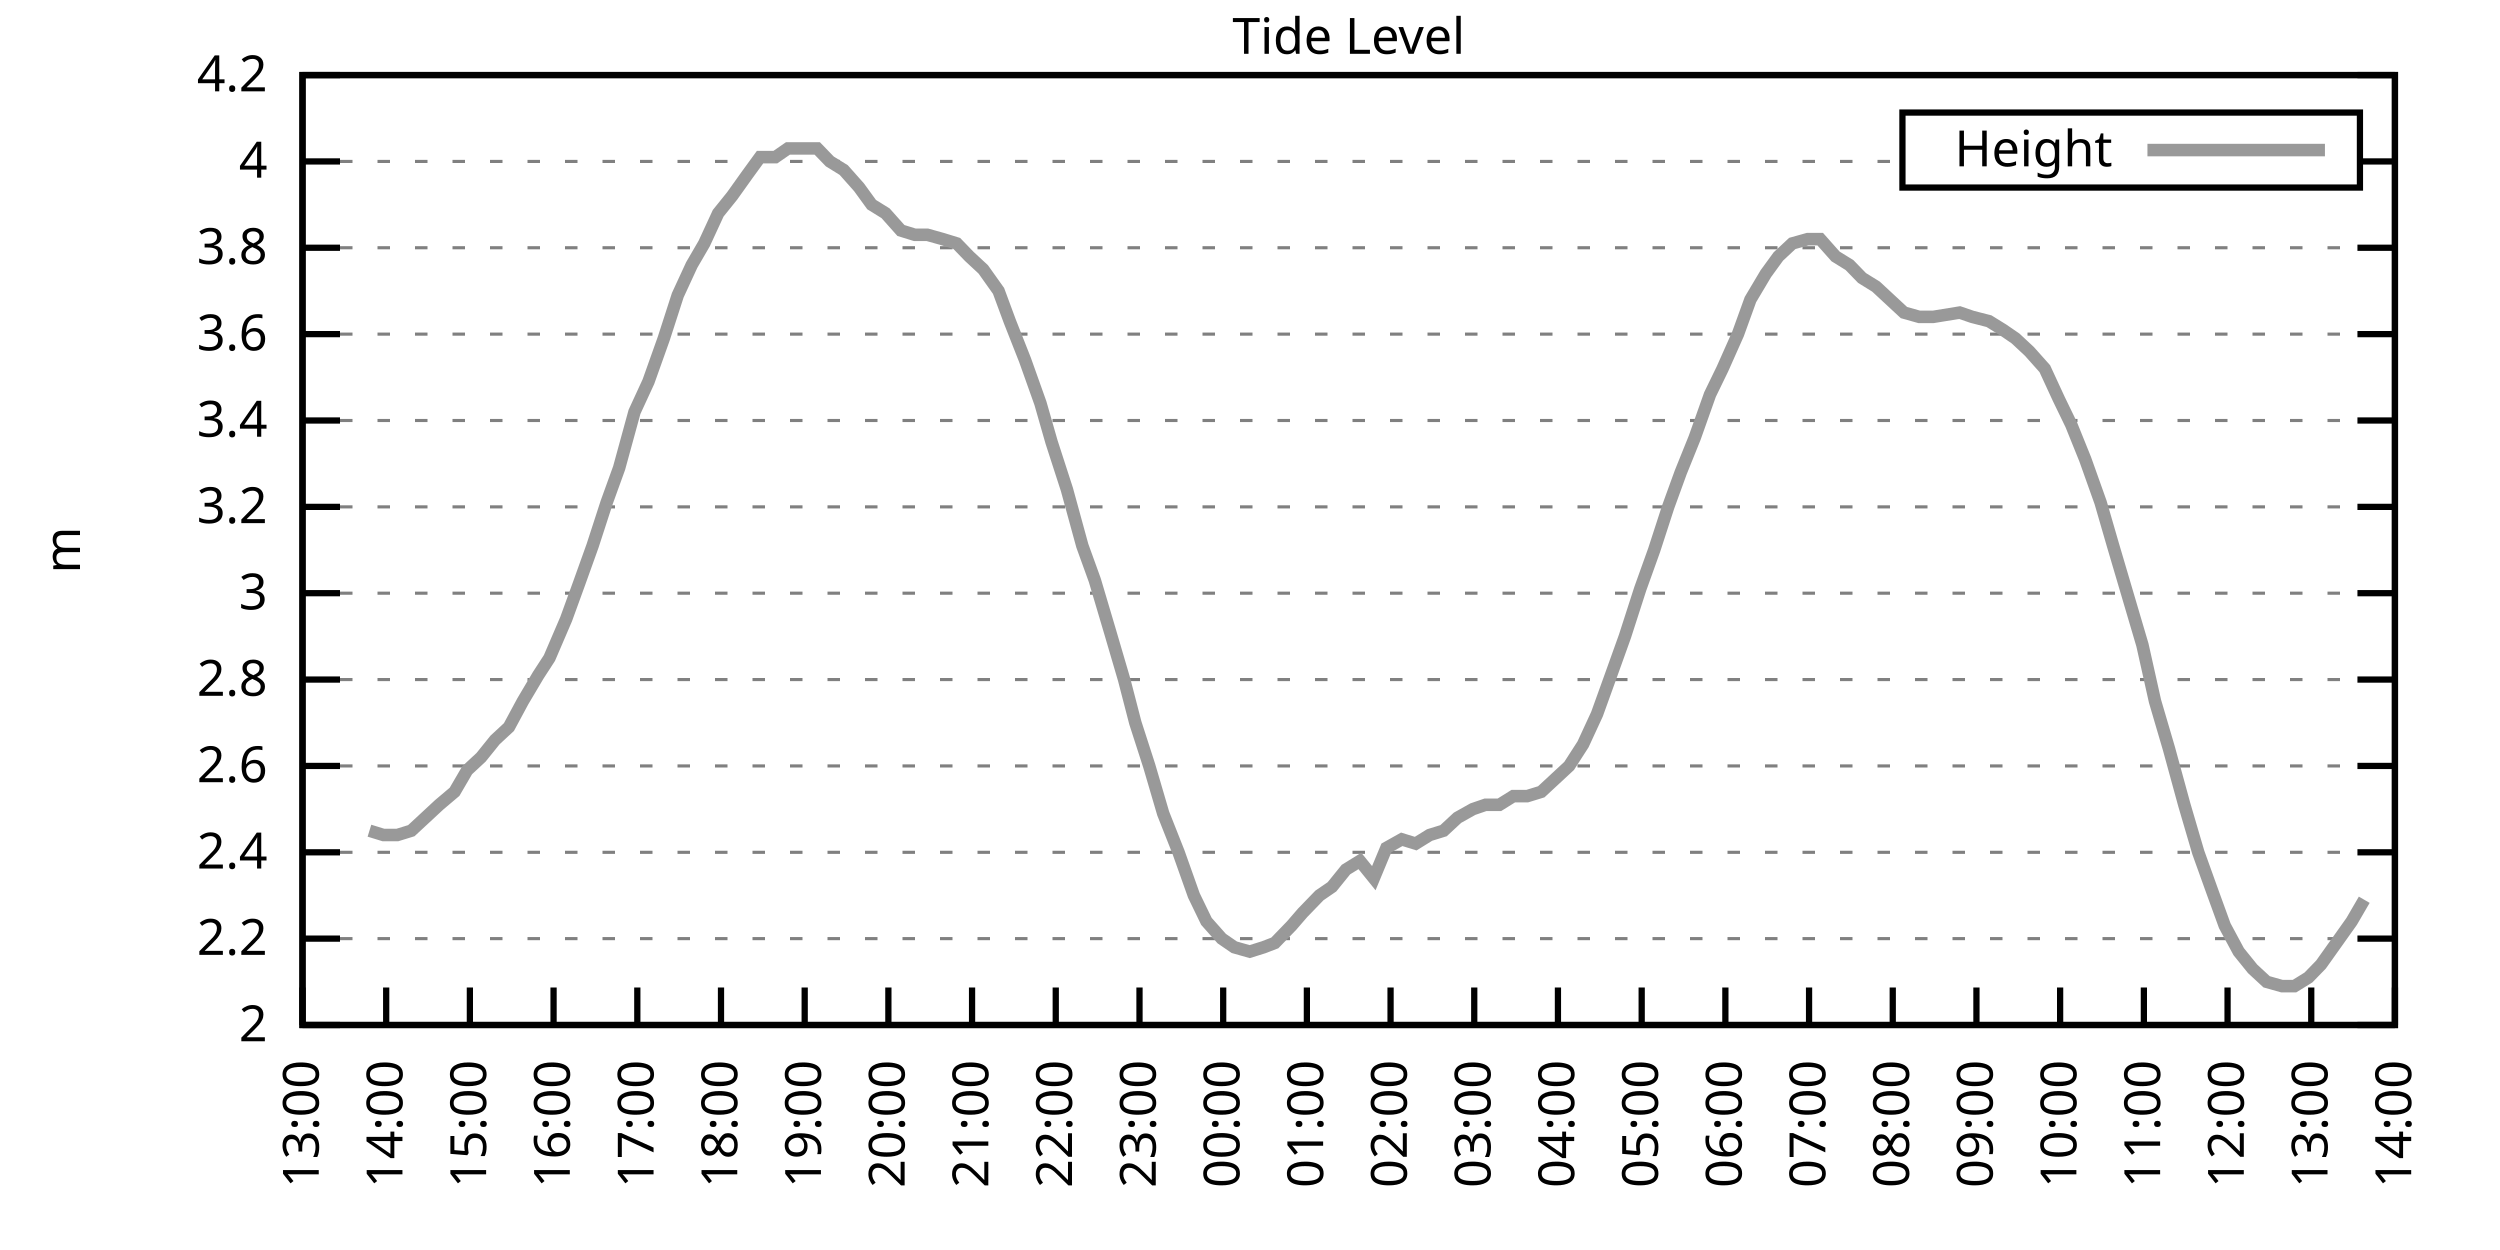
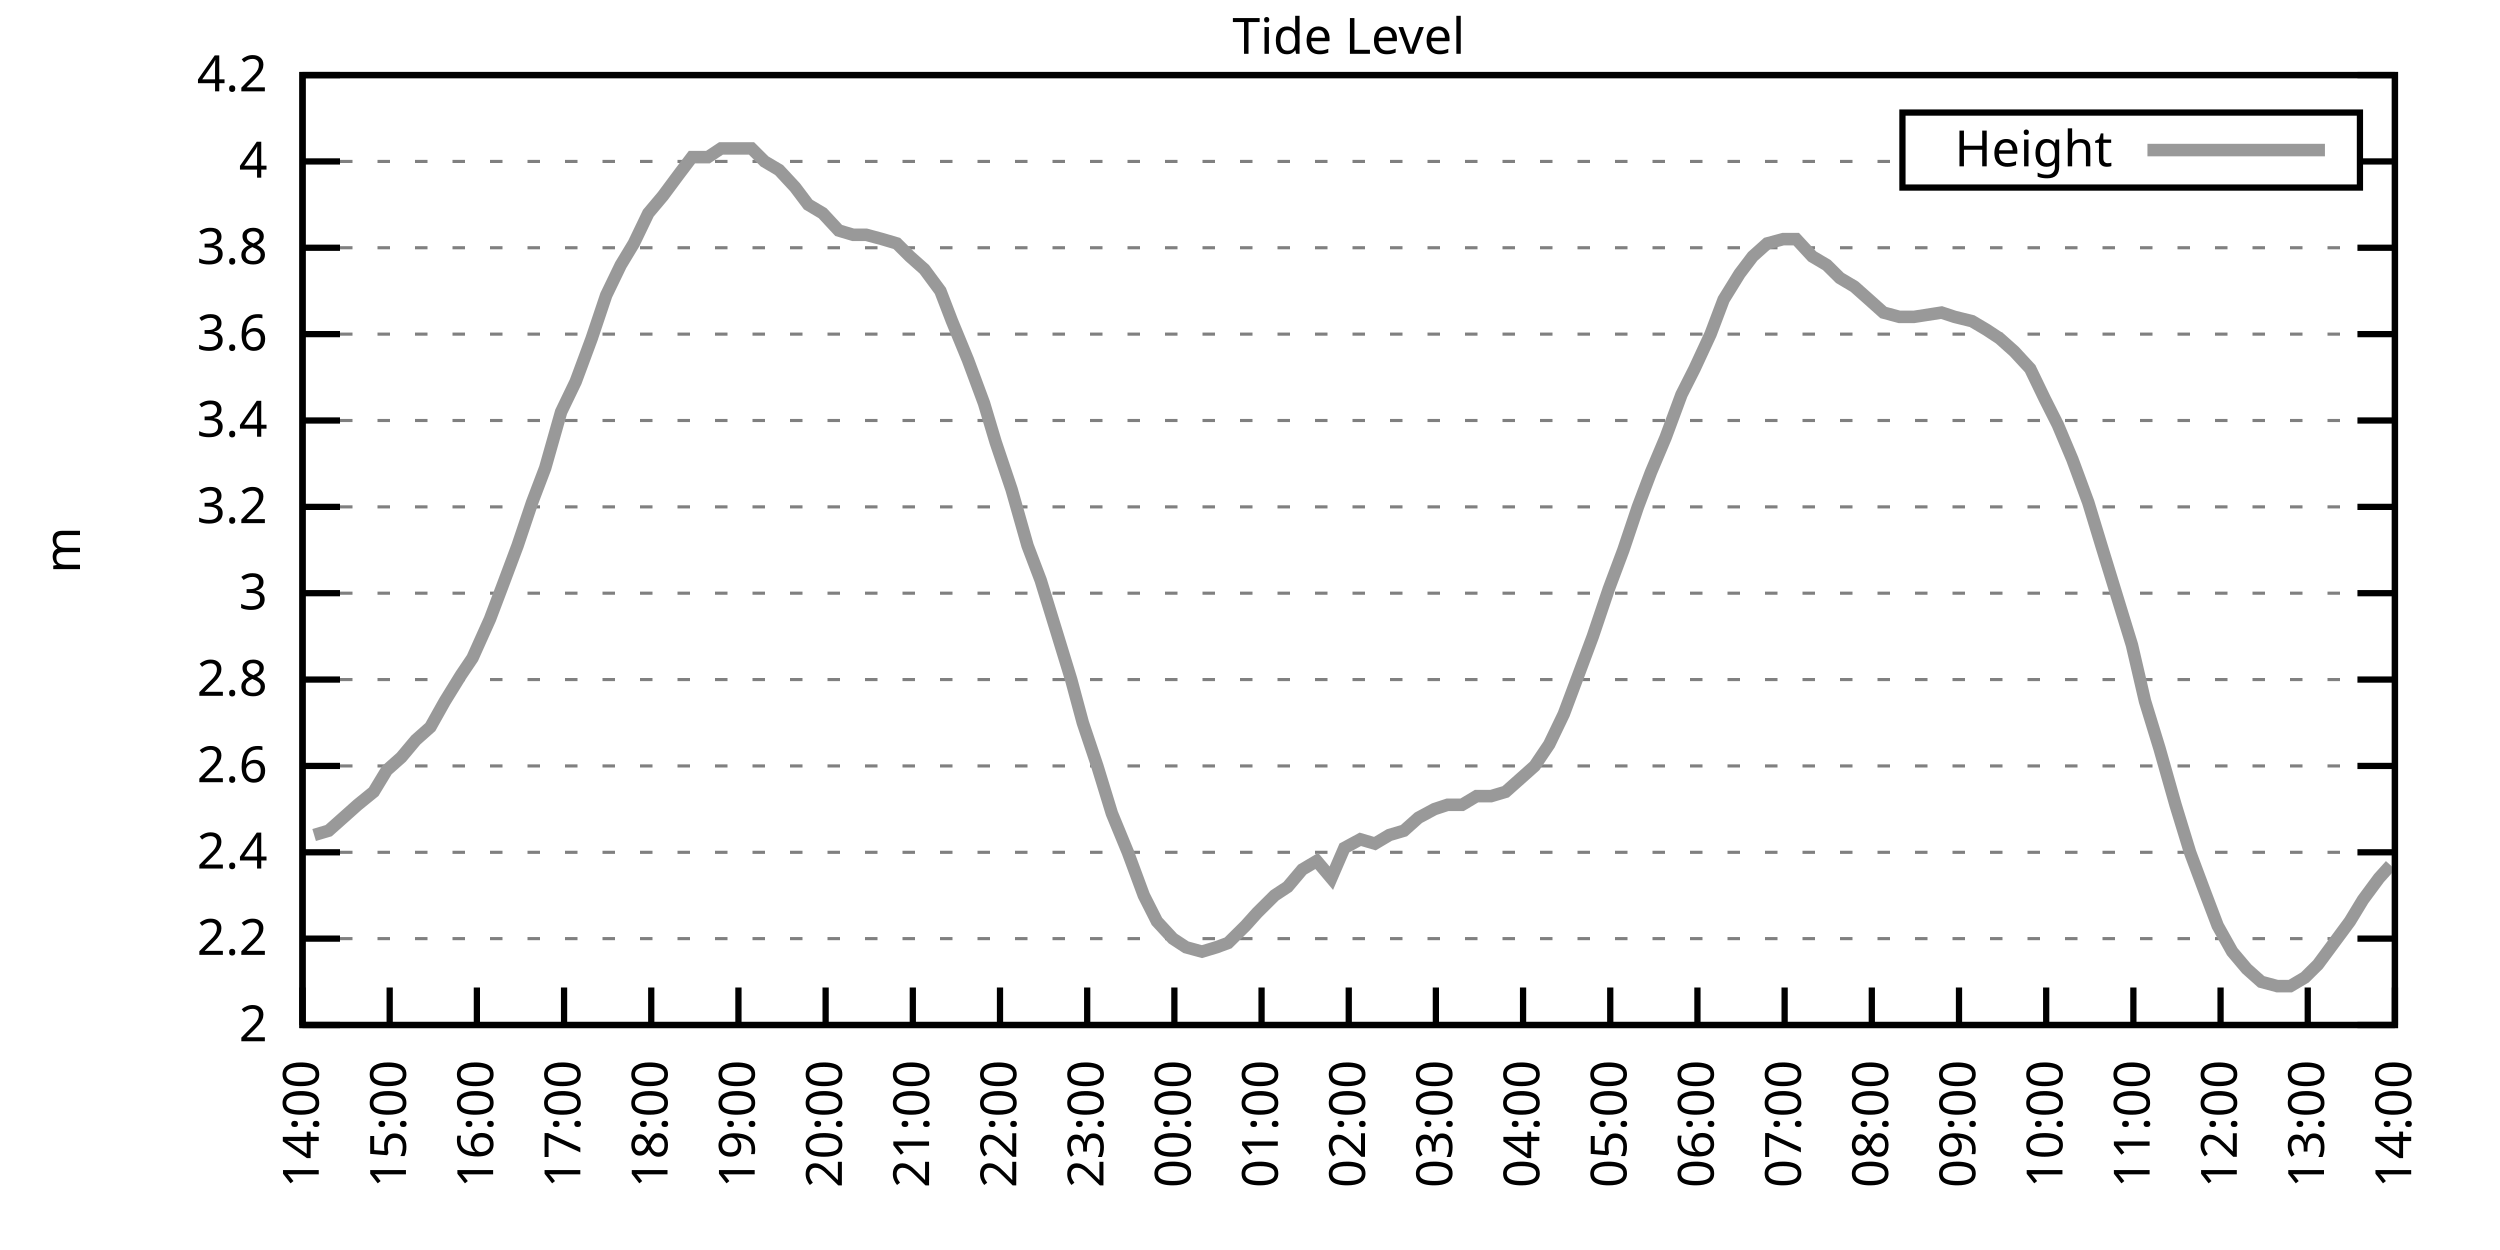
<svg xmlns="http://www.w3.org/2000/svg" xmlns:xlink="http://www.w3.org/1999/xlink" width="400" height="200" viewBox="0 0 400 200">
  <g id="gnuplot_canvas">
    <rect x="0" y="0" width="400" height="200" fill="none" />
    <defs>
      <circle id="gpDot" r="0.5" stroke-width="0.5" stroke="currentColor" />
      <path id="gpPt0" stroke-width="0.333" stroke="currentColor" d="M-1,0 h2 M0,-1 v2" />
      <path id="gpPt1" stroke-width="0.333" stroke="currentColor" d="M-1,-1 L1,1 M1,-1 L-1,1" />
      <path id="gpPt2" stroke-width="0.333" stroke="currentColor" d="M-1,0 L1,0 M0,-1 L0,1 M-1,-1 L1,1 M-1,1 L1,-1" />
      <rect id="gpPt3" stroke-width="0.333" stroke="currentColor" x="-1" y="-1" width="2" height="2" />
      <rect id="gpPt4" stroke-width="0.333" stroke="currentColor" fill="currentColor" x="-1" y="-1" width="2" height="2" />
      <circle id="gpPt5" stroke-width="0.333" stroke="currentColor" cx="0" cy="0" r="1" />
      <use xlink:href="#gpPt5" id="gpPt6" fill="currentColor" stroke="none" />
      <path id="gpPt7" stroke-width="0.333" stroke="currentColor" d="M0,-1.33 L-1.33,0.67 L1.33,0.67 z" />
      <use xlink:href="#gpPt7" id="gpPt8" fill="currentColor" stroke="none" />
      <use xlink:href="#gpPt7" id="gpPt9" stroke="currentColor" transform="rotate(180)" />
      <use xlink:href="#gpPt9" id="gpPt10" fill="currentColor" stroke="none" />
      <use xlink:href="#gpPt3" id="gpPt11" stroke="currentColor" transform="rotate(45)" />
      <use xlink:href="#gpPt11" id="gpPt12" fill="currentColor" stroke="none" />
      <path id="gpPt13" stroke-width="0.333" stroke="currentColor" d="M0,1.330 L1.265,0.411 L0.782,-1.067 L-0.782,-1.076 L-1.265,0.411 z" />
      <use xlink:href="#gpPt13" id="gpPt14" fill="currentColor" stroke="none" />
      <filter id="textbox" filterUnits="objectBoundingBox" x="0" y="0" height="1" width="1">
        <feFlood flood-color="white" flood-opacity="1" result="bgnd" />
        <feComposite in="SourceGraphic" in2="bgnd" operator="atop" />
      </filter>
      <filter id="greybox" filterUnits="objectBoundingBox" x="0" y="0" height="1" width="1">
        <feFlood flood-color="lightgrey" flood-opacity="1" result="grey" />
        <feComposite in="SourceGraphic" in2="grey" operator="atop" />
      </filter>
    </defs>
    <g fill="none" color="white" stroke="currentColor" stroke-width="1.00" stroke-linecap="butt" stroke-linejoin="miter">
</g>
    <g fill="none" color="black" stroke="currentColor" stroke-width="1.00" stroke-linecap="butt" stroke-linejoin="miter">
      <g stroke="none" shape-rendering="crispEdges">
        <polygon fill="rgb(255, 255, 255)" points="48.40,164.00 383.18,164.00 383.18,12.02 48.40,12.02 " />
      </g>
    </g>
    <g fill="none" color="black" stroke="currentColor" stroke-width="1.00" stroke-linecap="butt" stroke-linejoin="miter">
</g>
    <g fill="none" color="black" stroke="black" stroke-width="0.50" stroke-linecap="butt" stroke-linejoin="miter">
</g>
    <g fill="none" color="gray" stroke="currentColor" stroke-width="0.50" stroke-linecap="butt" stroke-linejoin="miter">
      <path stroke="gray" stroke-dasharray="2,4" class="gridline" d="M48.40,164.00 L383.19,164.00  " />
    </g>
    <g fill="none" color="gray" stroke="gray" stroke-width="1.00" stroke-linecap="butt" stroke-linejoin="miter">
</g>
    <g fill="none" color="black" stroke="currentColor" stroke-width="1.00" stroke-linecap="butt" stroke-linejoin="miter">
      <path stroke="black" d="M48.40,164.00 L54.40,164.00 M383.19,164.00 L377.19,164.00  " />
      <g transform="translate(42.80,166.60)" stroke="none" fill="black" font-family="Sans" font-size="8.00" text-anchor="end">
        <text>
          <tspan font-family="Sans"> 2</tspan>
        </text>
      </g>
    </g>
    <g fill="none" color="black" stroke="currentColor" stroke-width="1.00" stroke-linecap="butt" stroke-linejoin="miter">
</g>
    <g fill="none" color="black" stroke="black" stroke-width="0.50" stroke-linecap="butt" stroke-linejoin="miter">
</g>
    <g fill="none" color="gray" stroke="currentColor" stroke-width="0.50" stroke-linecap="butt" stroke-linejoin="miter">
      <path stroke="gray" stroke-dasharray="2,4" class="gridline" d="M48.40,150.18 L383.19,150.18  " />
    </g>
    <g fill="none" color="gray" stroke="gray" stroke-width="1.00" stroke-linecap="butt" stroke-linejoin="miter">
</g>
    <g fill="none" color="black" stroke="currentColor" stroke-width="1.00" stroke-linecap="butt" stroke-linejoin="miter">
      <path stroke="black" d="M48.40,150.18 L54.40,150.18 M383.19,150.18 L377.19,150.18  " />
      <g transform="translate(42.80,152.78)" stroke="none" fill="black" font-family="Sans" font-size="8.00" text-anchor="end">
        <text>
          <tspan font-family="Sans"> 2.2</tspan>
        </text>
      </g>
    </g>
    <g fill="none" color="black" stroke="currentColor" stroke-width="1.00" stroke-linecap="butt" stroke-linejoin="miter">
</g>
    <g fill="none" color="black" stroke="black" stroke-width="0.50" stroke-linecap="butt" stroke-linejoin="miter">
</g>
    <g fill="none" color="gray" stroke="currentColor" stroke-width="0.50" stroke-linecap="butt" stroke-linejoin="miter">
      <path stroke="gray" stroke-dasharray="2,4" class="gridline" d="M48.40,136.37 L383.19,136.37  " />
    </g>
    <g fill="none" color="gray" stroke="gray" stroke-width="1.00" stroke-linecap="butt" stroke-linejoin="miter">
</g>
    <g fill="none" color="black" stroke="currentColor" stroke-width="1.00" stroke-linecap="butt" stroke-linejoin="miter">
      <path stroke="black" d="M48.40,136.37 L54.40,136.37 M383.19,136.37 L377.19,136.37  " />
      <g transform="translate(42.80,138.97)" stroke="none" fill="black" font-family="Sans" font-size="8.00" text-anchor="end">
        <text>
          <tspan font-family="Sans"> 2.4</tspan>
        </text>
      </g>
    </g>
    <g fill="none" color="black" stroke="currentColor" stroke-width="1.00" stroke-linecap="butt" stroke-linejoin="miter">
</g>
    <g fill="none" color="black" stroke="black" stroke-width="0.50" stroke-linecap="butt" stroke-linejoin="miter">
</g>
    <g fill="none" color="gray" stroke="currentColor" stroke-width="0.50" stroke-linecap="butt" stroke-linejoin="miter">
      <path stroke="gray" stroke-dasharray="2,4" class="gridline" d="M48.40,122.55 L383.19,122.55  " />
    </g>
    <g fill="none" color="gray" stroke="gray" stroke-width="1.00" stroke-linecap="butt" stroke-linejoin="miter">
</g>
    <g fill="none" color="black" stroke="currentColor" stroke-width="1.00" stroke-linecap="butt" stroke-linejoin="miter">
      <path stroke="black" d="M48.40,122.55 L54.40,122.55 M383.19,122.55 L377.19,122.55  " />
      <g transform="translate(42.80,125.15)" stroke="none" fill="black" font-family="Sans" font-size="8.00" text-anchor="end">
        <text>
          <tspan font-family="Sans"> 2.6</tspan>
        </text>
      </g>
    </g>
    <g fill="none" color="black" stroke="currentColor" stroke-width="1.00" stroke-linecap="butt" stroke-linejoin="miter">
</g>
    <g fill="none" color="black" stroke="black" stroke-width="0.50" stroke-linecap="butt" stroke-linejoin="miter">
</g>
    <g fill="none" color="gray" stroke="currentColor" stroke-width="0.50" stroke-linecap="butt" stroke-linejoin="miter">
      <path stroke="gray" stroke-dasharray="2,4" class="gridline" d="M48.40,108.73 L383.19,108.73  " />
    </g>
    <g fill="none" color="gray" stroke="gray" stroke-width="1.00" stroke-linecap="butt" stroke-linejoin="miter">
</g>
    <g fill="none" color="black" stroke="currentColor" stroke-width="1.00" stroke-linecap="butt" stroke-linejoin="miter">
      <path stroke="black" d="M48.40,108.73 L54.40,108.73 M383.19,108.73 L377.19,108.73  " />
      <g transform="translate(42.80,111.33)" stroke="none" fill="black" font-family="Sans" font-size="8.00" text-anchor="end">
        <text>
          <tspan font-family="Sans"> 2.8</tspan>
        </text>
      </g>
    </g>
    <g fill="none" color="black" stroke="currentColor" stroke-width="1.00" stroke-linecap="butt" stroke-linejoin="miter">
</g>
    <g fill="none" color="black" stroke="black" stroke-width="0.50" stroke-linecap="butt" stroke-linejoin="miter">
</g>
    <g fill="none" color="gray" stroke="currentColor" stroke-width="0.50" stroke-linecap="butt" stroke-linejoin="miter">
      <path stroke="gray" stroke-dasharray="2,4" class="gridline" d="M48.40,94.91 L383.19,94.91  " />
    </g>
    <g fill="none" color="gray" stroke="gray" stroke-width="1.00" stroke-linecap="butt" stroke-linejoin="miter">
</g>
    <g fill="none" color="black" stroke="currentColor" stroke-width="1.00" stroke-linecap="butt" stroke-linejoin="miter">
      <path stroke="black" d="M48.40,94.91 L54.40,94.91 M383.19,94.91 L377.19,94.91  " />
      <g transform="translate(42.80,97.51)" stroke="none" fill="black" font-family="Sans" font-size="8.00" text-anchor="end">
        <text>
          <tspan font-family="Sans"> 3</tspan>
        </text>
      </g>
    </g>
    <g fill="none" color="black" stroke="currentColor" stroke-width="1.00" stroke-linecap="butt" stroke-linejoin="miter">
</g>
    <g fill="none" color="black" stroke="black" stroke-width="0.50" stroke-linecap="butt" stroke-linejoin="miter">
</g>
    <g fill="none" color="gray" stroke="currentColor" stroke-width="0.50" stroke-linecap="butt" stroke-linejoin="miter">
      <path stroke="gray" stroke-dasharray="2,4" class="gridline" d="M48.40,81.10 L383.19,81.10  " />
    </g>
    <g fill="none" color="gray" stroke="gray" stroke-width="1.00" stroke-linecap="butt" stroke-linejoin="miter">
</g>
    <g fill="none" color="black" stroke="currentColor" stroke-width="1.00" stroke-linecap="butt" stroke-linejoin="miter">
      <path stroke="black" d="M48.40,81.10 L54.40,81.10 M383.19,81.10 L377.19,81.10  " />
      <g transform="translate(42.80,83.70)" stroke="none" fill="black" font-family="Sans" font-size="8.00" text-anchor="end">
        <text>
          <tspan font-family="Sans"> 3.2</tspan>
        </text>
      </g>
    </g>
    <g fill="none" color="black" stroke="currentColor" stroke-width="1.00" stroke-linecap="butt" stroke-linejoin="miter">
</g>
    <g fill="none" color="black" stroke="black" stroke-width="0.50" stroke-linecap="butt" stroke-linejoin="miter">
</g>
    <g fill="none" color="gray" stroke="currentColor" stroke-width="0.50" stroke-linecap="butt" stroke-linejoin="miter">
      <path stroke="gray" stroke-dasharray="2,4" class="gridline" d="M48.40,67.28 L383.19,67.28  " />
    </g>
    <g fill="none" color="gray" stroke="gray" stroke-width="1.00" stroke-linecap="butt" stroke-linejoin="miter">
</g>
    <g fill="none" color="black" stroke="currentColor" stroke-width="1.00" stroke-linecap="butt" stroke-linejoin="miter">
      <path stroke="black" d="M48.40,67.28 L54.40,67.28 M383.19,67.28 L377.19,67.28  " />
      <g transform="translate(42.80,69.88)" stroke="none" fill="black" font-family="Sans" font-size="8.00" text-anchor="end">
        <text>
          <tspan font-family="Sans"> 3.4</tspan>
        </text>
      </g>
    </g>
    <g fill="none" color="black" stroke="currentColor" stroke-width="1.00" stroke-linecap="butt" stroke-linejoin="miter">
</g>
    <g fill="none" color="black" stroke="black" stroke-width="0.50" stroke-linecap="butt" stroke-linejoin="miter">
</g>
    <g fill="none" color="gray" stroke="currentColor" stroke-width="0.50" stroke-linecap="butt" stroke-linejoin="miter">
      <path stroke="gray" stroke-dasharray="2,4" class="gridline" d="M48.40,53.46 L383.19,53.46  " />
    </g>
    <g fill="none" color="gray" stroke="gray" stroke-width="1.00" stroke-linecap="butt" stroke-linejoin="miter">
</g>
    <g fill="none" color="black" stroke="currentColor" stroke-width="1.00" stroke-linecap="butt" stroke-linejoin="miter">
      <path stroke="black" d="M48.40,53.46 L54.40,53.46 M383.19,53.46 L377.19,53.46  " />
      <g transform="translate(42.80,56.06)" stroke="none" fill="black" font-family="Sans" font-size="8.00" text-anchor="end">
        <text>
          <tspan font-family="Sans"> 3.6</tspan>
        </text>
      </g>
    </g>
    <g fill="none" color="black" stroke="currentColor" stroke-width="1.00" stroke-linecap="butt" stroke-linejoin="miter">
</g>
    <g fill="none" color="black" stroke="black" stroke-width="0.50" stroke-linecap="butt" stroke-linejoin="miter">
</g>
    <g fill="none" color="gray" stroke="currentColor" stroke-width="0.50" stroke-linecap="butt" stroke-linejoin="miter">
      <path stroke="gray" stroke-dasharray="2,4" class="gridline" d="M48.40,39.64 L383.19,39.64  " />
    </g>
    <g fill="none" color="gray" stroke="gray" stroke-width="1.00" stroke-linecap="butt" stroke-linejoin="miter">
</g>
    <g fill="none" color="black" stroke="currentColor" stroke-width="1.00" stroke-linecap="butt" stroke-linejoin="miter">
      <path stroke="black" d="M48.40,39.64 L54.40,39.64 M383.19,39.64 L377.19,39.64  " />
      <g transform="translate(42.80,42.24)" stroke="none" fill="black" font-family="Sans" font-size="8.00" text-anchor="end">
        <text>
          <tspan font-family="Sans"> 3.8</tspan>
        </text>
      </g>
    </g>
    <g fill="none" color="black" stroke="currentColor" stroke-width="1.00" stroke-linecap="butt" stroke-linejoin="miter">
</g>
    <g fill="none" color="black" stroke="black" stroke-width="0.50" stroke-linecap="butt" stroke-linejoin="miter">
</g>
    <g fill="none" color="gray" stroke="currentColor" stroke-width="0.50" stroke-linecap="butt" stroke-linejoin="miter">
      <path stroke="gray" stroke-dasharray="2,4" class="gridline" d="M48.40,25.83 L304.39,25.83 M377.59,25.83 L383.19,25.83  " />
    </g>
    <g fill="none" color="gray" stroke="gray" stroke-width="1.00" stroke-linecap="butt" stroke-linejoin="miter">
</g>
    <g fill="none" color="black" stroke="currentColor" stroke-width="1.00" stroke-linecap="butt" stroke-linejoin="miter">
      <path stroke="black" d="M48.40,25.83 L54.40,25.83 M383.19,25.83 L377.19,25.83  " />
      <g transform="translate(42.80,28.43)" stroke="none" fill="black" font-family="Sans" font-size="8.00" text-anchor="end">
        <text>
          <tspan font-family="Sans"> 4</tspan>
        </text>
      </g>
    </g>
    <g fill="none" color="black" stroke="currentColor" stroke-width="1.00" stroke-linecap="butt" stroke-linejoin="miter">
</g>
    <g fill="none" color="black" stroke="black" stroke-width="0.50" stroke-linecap="butt" stroke-linejoin="miter">
</g>
    <g fill="none" color="gray" stroke="currentColor" stroke-width="0.50" stroke-linecap="butt" stroke-linejoin="miter">
      <path stroke="gray" stroke-dasharray="2,4" class="gridline" d="M48.40,12.01 L383.19,12.01  " />
    </g>
    <g fill="none" color="gray" stroke="gray" stroke-width="1.00" stroke-linecap="butt" stroke-linejoin="miter">
</g>
    <g fill="none" color="black" stroke="currentColor" stroke-width="1.00" stroke-linecap="butt" stroke-linejoin="miter">
      <path stroke="black" d="M48.40,12.01 L54.40,12.01 M383.19,12.01 L377.19,12.01  " />
      <g transform="translate(42.80,14.61)" stroke="none" fill="black" font-family="Sans" font-size="8.00" text-anchor="end">
        <text>
          <tspan font-family="Sans"> 4.2</tspan>
        </text>
      </g>
    </g>
    <g fill="none" color="black" stroke="currentColor" stroke-width="1.00" stroke-linecap="butt" stroke-linejoin="miter">
      <path stroke="black" d="M48.40,164.00 L48.40,158.00  " />
      <g transform="translate(51.00,169.60) rotate(270.00)" stroke="none" fill="black" font-family="Sans" font-size="8.00" text-anchor="end">
        <text>
-           <tspan font-family="Sans">13:00</tspan>
-         </text>
-       </g>
-     </g>
-     <g fill="none" color="black" stroke="currentColor" stroke-width="1.00" stroke-linecap="butt" stroke-linejoin="miter">
-       <path stroke="black" d="M61.79,164.00 L61.79,158.00  " />
-       <g transform="translate(64.39,169.60) rotate(270.00)" stroke="none" fill="black" font-family="Sans" font-size="8.00" text-anchor="end">
-         <text>
          <tspan font-family="Sans">14:00</tspan>
        </text>
      </g>
    </g>
    <g fill="none" color="black" stroke="currentColor" stroke-width="1.00" stroke-linecap="butt" stroke-linejoin="miter">
-       <path stroke="black" d="M75.18,164.00 L75.18,158.00  " />
-       <g transform="translate(77.78,169.60) rotate(270.00)" stroke="none" fill="black" font-family="Sans" font-size="8.00" text-anchor="end">
+       <path stroke="black" d="M62.35,164.00 L62.35,158.00  " />
+       <g transform="translate(64.95,169.60) rotate(270.00)" stroke="none" fill="black" font-family="Sans" font-size="8.00" text-anchor="end">
        <text>
          <tspan font-family="Sans">15:00</tspan>
        </text>
      </g>
    </g>
    <g fill="none" color="black" stroke="currentColor" stroke-width="1.00" stroke-linecap="butt" stroke-linejoin="miter">
-       <path stroke="black" d="M88.57,164.00 L88.57,158.00  " />
-       <g transform="translate(91.17,169.60) rotate(270.00)" stroke="none" fill="black" font-family="Sans" font-size="8.00" text-anchor="end">
+       <path stroke="black" d="M76.30,164.00 L76.30,158.00  " />
+       <g transform="translate(78.90,169.60) rotate(270.00)" stroke="none" fill="black" font-family="Sans" font-size="8.00" text-anchor="end">
        <text>
          <tspan font-family="Sans">16:00</tspan>
        </text>
      </g>
    </g>
    <g fill="none" color="black" stroke="currentColor" stroke-width="1.00" stroke-linecap="butt" stroke-linejoin="miter">
-       <path stroke="black" d="M101.97,164.00 L101.97,158.00  " />
-       <g transform="translate(104.57,169.60) rotate(270.00)" stroke="none" fill="black" font-family="Sans" font-size="8.00" text-anchor="end">
+       <path stroke="black" d="M90.25,164.00 L90.25,158.00  " />
+       <g transform="translate(92.85,169.60) rotate(270.00)" stroke="none" fill="black" font-family="Sans" font-size="8.00" text-anchor="end">
        <text>
          <tspan font-family="Sans">17:00</tspan>
        </text>
      </g>
    </g>
    <g fill="none" color="black" stroke="currentColor" stroke-width="1.00" stroke-linecap="butt" stroke-linejoin="miter">
-       <path stroke="black" d="M115.36,164.00 L115.36,158.00  " />
-       <g transform="translate(117.96,169.60) rotate(270.00)" stroke="none" fill="black" font-family="Sans" font-size="8.00" text-anchor="end">
+       <path stroke="black" d="M104.20,164.00 L104.20,158.00  " />
+       <g transform="translate(106.80,169.60) rotate(270.00)" stroke="none" fill="black" font-family="Sans" font-size="8.00" text-anchor="end">
        <text>
          <tspan font-family="Sans">18:00</tspan>
        </text>
      </g>
    </g>
    <g fill="none" color="black" stroke="currentColor" stroke-width="1.00" stroke-linecap="butt" stroke-linejoin="miter">
-       <path stroke="black" d="M128.75,164.00 L128.75,158.00  " />
-       <g transform="translate(131.35,169.60) rotate(270.00)" stroke="none" fill="black" font-family="Sans" font-size="8.00" text-anchor="end">
+       <path stroke="black" d="M118.15,164.00 L118.15,158.00  " />
+       <g transform="translate(120.75,169.60) rotate(270.00)" stroke="none" fill="black" font-family="Sans" font-size="8.00" text-anchor="end">
        <text>
          <tspan font-family="Sans">19:00</tspan>
        </text>
      </g>
    </g>
    <g fill="none" color="black" stroke="currentColor" stroke-width="1.00" stroke-linecap="butt" stroke-linejoin="miter">
-       <path stroke="black" d="M142.14,164.00 L142.14,158.00  " />
-       <g transform="translate(144.74,169.60) rotate(270.00)" stroke="none" fill="black" font-family="Sans" font-size="8.00" text-anchor="end">
+       <path stroke="black" d="M132.10,164.00 L132.10,158.00  " />
+       <g transform="translate(134.70,169.60) rotate(270.00)" stroke="none" fill="black" font-family="Sans" font-size="8.00" text-anchor="end">
        <text>
          <tspan font-family="Sans">20:00</tspan>
        </text>
      </g>
    </g>
    <g fill="none" color="black" stroke="currentColor" stroke-width="1.00" stroke-linecap="butt" stroke-linejoin="miter">
-       <path stroke="black" d="M155.53,164.00 L155.53,158.00  " />
-       <g transform="translate(158.13,169.60) rotate(270.00)" stroke="none" fill="black" font-family="Sans" font-size="8.00" text-anchor="end">
+       <path stroke="black" d="M146.05,164.00 L146.05,158.00  " />
+       <g transform="translate(148.65,169.60) rotate(270.00)" stroke="none" fill="black" font-family="Sans" font-size="8.00" text-anchor="end">
        <text>
          <tspan font-family="Sans">21:00</tspan>
        </text>
      </g>
    </g>
    <g fill="none" color="black" stroke="currentColor" stroke-width="1.00" stroke-linecap="butt" stroke-linejoin="miter">
-       <path stroke="black" d="M168.92,164.00 L168.92,158.00  " />
-       <g transform="translate(171.52,169.60) rotate(270.00)" stroke="none" fill="black" font-family="Sans" font-size="8.00" text-anchor="end">
+       <path stroke="black" d="M160.00,164.00 L160.00,158.00  " />
+       <g transform="translate(162.60,169.60) rotate(270.00)" stroke="none" fill="black" font-family="Sans" font-size="8.00" text-anchor="end">
        <text>
          <tspan font-family="Sans">22:00</tspan>
        </text>
      </g>
    </g>
    <g fill="none" color="black" stroke="currentColor" stroke-width="1.00" stroke-linecap="butt" stroke-linejoin="miter">
-       <path stroke="black" d="M182.32,164.00 L182.32,158.00  " />
-       <g transform="translate(184.92,169.60) rotate(270.00)" stroke="none" fill="black" font-family="Sans" font-size="8.00" text-anchor="end">
+       <path stroke="black" d="M173.95,164.00 L173.95,158.00  " />
+       <g transform="translate(176.55,169.60) rotate(270.00)" stroke="none" fill="black" font-family="Sans" font-size="8.00" text-anchor="end">
        <text>
          <tspan font-family="Sans">23:00</tspan>
        </text>
      </g>
    </g>
    <g fill="none" color="black" stroke="currentColor" stroke-width="1.00" stroke-linecap="butt" stroke-linejoin="miter">
-       <path stroke="black" d="M195.71,164.00 L195.71,158.00  " />
-       <g transform="translate(198.31,169.60) rotate(270.00)" stroke="none" fill="black" font-family="Sans" font-size="8.00" text-anchor="end">
+       <path stroke="black" d="M187.90,164.00 L187.90,158.00  " />
+       <g transform="translate(190.50,169.60) rotate(270.00)" stroke="none" fill="black" font-family="Sans" font-size="8.00" text-anchor="end">
        <text>
          <tspan font-family="Sans">00:00</tspan>
        </text>
      </g>
    </g>
    <g fill="none" color="black" stroke="currentColor" stroke-width="1.00" stroke-linecap="butt" stroke-linejoin="miter">
-       <path stroke="black" d="M209.10,164.00 L209.10,158.00  " />
-       <g transform="translate(211.70,169.60) rotate(270.00)" stroke="none" fill="black" font-family="Sans" font-size="8.00" text-anchor="end">
+       <path stroke="black" d="M201.85,164.00 L201.85,158.00  " />
+       <g transform="translate(204.45,169.60) rotate(270.00)" stroke="none" fill="black" font-family="Sans" font-size="8.00" text-anchor="end">
        <text>
          <tspan font-family="Sans">01:00</tspan>
        </text>
      </g>
    </g>
    <g fill="none" color="black" stroke="currentColor" stroke-width="1.00" stroke-linecap="butt" stroke-linejoin="miter">
-       <path stroke="black" d="M222.49,164.00 L222.49,158.00  " />
-       <g transform="translate(225.09,169.60) rotate(270.00)" stroke="none" fill="black" font-family="Sans" font-size="8.00" text-anchor="end">
+       <path stroke="black" d="M215.80,164.00 L215.80,158.00  " />
+       <g transform="translate(218.40,169.60) rotate(270.00)" stroke="none" fill="black" font-family="Sans" font-size="8.00" text-anchor="end">
        <text>
          <tspan font-family="Sans">02:00</tspan>
        </text>
      </g>
    </g>
    <g fill="none" color="black" stroke="currentColor" stroke-width="1.00" stroke-linecap="butt" stroke-linejoin="miter">
-       <path stroke="black" d="M235.88,164.00 L235.88,158.00  " />
-       <g transform="translate(238.48,169.60) rotate(270.00)" stroke="none" fill="black" font-family="Sans" font-size="8.00" text-anchor="end">
+       <path stroke="black" d="M229.74,164.00 L229.74,158.00  " />
+       <g transform="translate(232.34,169.60) rotate(270.00)" stroke="none" fill="black" font-family="Sans" font-size="8.00" text-anchor="end">
        <text>
          <tspan font-family="Sans">03:00</tspan>
        </text>
      </g>
    </g>
    <g fill="none" color="black" stroke="currentColor" stroke-width="1.00" stroke-linecap="butt" stroke-linejoin="miter">
-       <path stroke="black" d="M249.27,164.00 L249.27,158.00  " />
-       <g transform="translate(251.87,169.60) rotate(270.00)" stroke="none" fill="black" font-family="Sans" font-size="8.00" text-anchor="end">
+       <path stroke="black" d="M243.69,164.00 L243.69,158.00  " />
+       <g transform="translate(246.29,169.60) rotate(270.00)" stroke="none" fill="black" font-family="Sans" font-size="8.00" text-anchor="end">
        <text>
          <tspan font-family="Sans">04:00</tspan>
        </text>
      </g>
    </g>
    <g fill="none" color="black" stroke="currentColor" stroke-width="1.00" stroke-linecap="butt" stroke-linejoin="miter">
-       <path stroke="black" d="M262.67,164.00 L262.67,158.00  " />
-       <g transform="translate(265.27,169.60) rotate(270.00)" stroke="none" fill="black" font-family="Sans" font-size="8.00" text-anchor="end">
+       <path stroke="black" d="M257.64,164.00 L257.64,158.00  " />
+       <g transform="translate(260.24,169.60) rotate(270.00)" stroke="none" fill="black" font-family="Sans" font-size="8.00" text-anchor="end">
        <text>
          <tspan font-family="Sans">05:00</tspan>
        </text>
      </g>
    </g>
    <g fill="none" color="black" stroke="currentColor" stroke-width="1.00" stroke-linecap="butt" stroke-linejoin="miter">
-       <path stroke="black" d="M276.06,164.00 L276.06,158.00  " />
-       <g transform="translate(278.66,169.60) rotate(270.00)" stroke="none" fill="black" font-family="Sans" font-size="8.00" text-anchor="end">
+       <path stroke="black" d="M271.59,164.00 L271.59,158.00  " />
+       <g transform="translate(274.19,169.60) rotate(270.00)" stroke="none" fill="black" font-family="Sans" font-size="8.00" text-anchor="end">
        <text>
          <tspan font-family="Sans">06:00</tspan>
        </text>
      </g>
    </g>
    <g fill="none" color="black" stroke="currentColor" stroke-width="1.00" stroke-linecap="butt" stroke-linejoin="miter">
-       <path stroke="black" d="M289.45,164.00 L289.45,158.00  " />
-       <g transform="translate(292.05,169.60) rotate(270.00)" stroke="none" fill="black" font-family="Sans" font-size="8.00" text-anchor="end">
+       <path stroke="black" d="M285.54,164.00 L285.54,158.00  " />
+       <g transform="translate(288.14,169.60) rotate(270.00)" stroke="none" fill="black" font-family="Sans" font-size="8.00" text-anchor="end">
        <text>
          <tspan font-family="Sans">07:00</tspan>
        </text>
      </g>
    </g>
    <g fill="none" color="black" stroke="currentColor" stroke-width="1.00" stroke-linecap="butt" stroke-linejoin="miter">
-       <path stroke="black" d="M302.84,164.00 L302.84,158.00  " />
-       <g transform="translate(305.44,169.60) rotate(270.00)" stroke="none" fill="black" font-family="Sans" font-size="8.00" text-anchor="end">
+       <path stroke="black" d="M299.49,164.00 L299.49,158.00  " />
+       <g transform="translate(302.09,169.60) rotate(270.00)" stroke="none" fill="black" font-family="Sans" font-size="8.00" text-anchor="end">
        <text>
          <tspan font-family="Sans">08:00</tspan>
        </text>
      </g>
    </g>
    <g fill="none" color="black" stroke="currentColor" stroke-width="1.00" stroke-linecap="butt" stroke-linejoin="miter">
-       <path stroke="black" d="M316.23,164.00 L316.23,158.00  " />
-       <g transform="translate(318.83,169.60) rotate(270.00)" stroke="none" fill="black" font-family="Sans" font-size="8.00" text-anchor="end">
+       <path stroke="black" d="M313.44,164.00 L313.44,158.00  " />
+       <g transform="translate(316.04,169.60) rotate(270.00)" stroke="none" fill="black" font-family="Sans" font-size="8.00" text-anchor="end">
        <text>
          <tspan font-family="Sans">09:00</tspan>
        </text>
      </g>
    </g>
    <g fill="none" color="black" stroke="currentColor" stroke-width="1.00" stroke-linecap="butt" stroke-linejoin="miter">
-       <path stroke="black" d="M329.62,164.00 L329.62,158.00  " />
-       <g transform="translate(332.22,169.60) rotate(270.00)" stroke="none" fill="black" font-family="Sans" font-size="8.00" text-anchor="end">
+       <path stroke="black" d="M327.39,164.00 L327.39,158.00  " />
+       <g transform="translate(329.99,169.60) rotate(270.00)" stroke="none" fill="black" font-family="Sans" font-size="8.00" text-anchor="end">
        <text>
          <tspan font-family="Sans">10:00</tspan>
        </text>
      </g>
    </g>
    <g fill="none" color="black" stroke="currentColor" stroke-width="1.00" stroke-linecap="butt" stroke-linejoin="miter">
-       <path stroke="black" d="M343.02,164.00 L343.02,158.00  " />
-       <g transform="translate(345.62,169.60) rotate(270.00)" stroke="none" fill="black" font-family="Sans" font-size="8.00" text-anchor="end">
+       <path stroke="black" d="M341.34,164.00 L341.34,158.00  " />
+       <g transform="translate(343.94,169.60) rotate(270.00)" stroke="none" fill="black" font-family="Sans" font-size="8.00" text-anchor="end">
        <text>
          <tspan font-family="Sans">11:00</tspan>
        </text>
      </g>
    </g>
    <g fill="none" color="black" stroke="currentColor" stroke-width="1.00" stroke-linecap="butt" stroke-linejoin="miter">
-       <path stroke="black" d="M356.41,164.00 L356.41,158.00  " />
-       <g transform="translate(359.01,169.60) rotate(270.00)" stroke="none" fill="black" font-family="Sans" font-size="8.00" text-anchor="end">
+       <path stroke="black" d="M355.29,164.00 L355.29,158.00  " />
+       <g transform="translate(357.89,169.60) rotate(270.00)" stroke="none" fill="black" font-family="Sans" font-size="8.00" text-anchor="end">
        <text>
          <tspan font-family="Sans">12:00</tspan>
        </text>
      </g>
    </g>
    <g fill="none" color="black" stroke="currentColor" stroke-width="1.00" stroke-linecap="butt" stroke-linejoin="miter">
-       <path stroke="black" d="M369.80,164.00 L369.80,158.00  " />
-       <g transform="translate(372.40,169.60) rotate(270.00)" stroke="none" fill="black" font-family="Sans" font-size="8.00" text-anchor="end">
+       <path stroke="black" d="M369.24,164.00 L369.24,158.00  " />
+       <g transform="translate(371.84,169.60) rotate(270.00)" stroke="none" fill="black" font-family="Sans" font-size="8.00" text-anchor="end">
        <text>
          <tspan font-family="Sans">13:00</tspan>
        </text>
      </g>
    </g>
    <g fill="none" color="black" stroke="currentColor" stroke-width="1.00" stroke-linecap="butt" stroke-linejoin="miter">
      <path stroke="black" d="M383.19,164.00 L383.19,158.00  " />
      <g transform="translate(385.79,169.60) rotate(270.00)" stroke="none" fill="black" font-family="Sans" font-size="8.00" text-anchor="end">
        <text>
          <tspan font-family="Sans">14:00</tspan>
        </text>
      </g>
    </g>
    <g fill="none" color="black" stroke="currentColor" stroke-width="1.00" stroke-linecap="butt" stroke-linejoin="miter">
</g>
    <g fill="none" color="black" stroke="currentColor" stroke-width="1.00" stroke-linecap="butt" stroke-linejoin="miter">
      <path stroke="black" d="M48.40,12.01 L48.40,164.00 L383.19,164.00 L383.19,12.01 L48.40,12.01 Z  " />
    </g>
    <g fill="none" color="black" stroke="currentColor" stroke-width="1.00" stroke-linecap="butt" stroke-linejoin="miter">
</g>
    <g fill="none" color="black" stroke="currentColor" stroke-width="1.00" stroke-linecap="butt" stroke-linejoin="miter">
      <path stroke="black" d="M304.39,30.01 L304.39,18.01 L377.59,18.01 L377.59,30.01 L304.39,30.01 Z  " />
    </g>
    <g id="Tide_level_plot_1">
      <g fill="none" color="white" stroke="black" stroke-width="2.00" stroke-linecap="butt" stroke-linejoin="miter">
</g>
      <g fill="none" color="black" stroke="currentColor" stroke-width="2.00" stroke-linecap="butt" stroke-linejoin="miter">
        <g transform="translate(337.99,26.61)" stroke="none" fill="black" font-family="Sans" font-size="8.00" text-anchor="end">
          <text>
            <tspan font-family="Sans">Height</tspan>
          </text>
        </g>
      </g>
      <g fill="none" color="black" stroke="currentColor" stroke-width="2.00" stroke-linecap="butt" stroke-linejoin="miter">
-         <path stroke="rgb(153, 153, 153)" d="M343.59,24.01 L371.99,24.01 M59.11,132.91 L61.35,133.60 L63.58,133.60 L65.81,132.91 L68.04,130.84 L70.27,128.77   L72.73,126.69 L74.74,123.24 L76.97,121.17 L79.20,118.40 L81.43,116.33 L83.66,112.19 L86.12,108.04 L87.91,105.28   L90.58,99.06 L92.59,93.53 L94.82,87.31 L97.06,80.41 L99.06,74.88 L101.52,65.90 L103.75,61.06 L106.21,54.15   L108.44,47.24 L110.67,42.41 L112.68,38.95 L114.91,34.12 L117.14,31.35 L119.60,27.90 L121.61,25.14 L124.06,25.14   L126.07,23.75 L128.30,23.75 L130.76,23.75 L132.77,25.83 L135.00,27.21 L137.45,29.97 L139.46,32.74 L141.69,34.12   L144.15,36.88 L146.38,37.57 L148.39,37.57 L150.85,38.26 L153.08,38.95 L155.09,41.03 L157.32,43.10 L159.77,46.55   L161.56,51.39 L164.01,57.61 L166.47,64.52 L168.25,70.73 L170.71,78.33 L173.17,87.31 L175.17,92.84 L177.63,101.13   L179.86,108.73 L181.65,115.64 L183.88,122.55 L186.11,130.15 L188.57,136.37 L191.02,143.27 L193.03,147.42 L195.48,150.18   L197.49,151.56 L199.95,152.26 L202.18,151.56 L203.97,150.87 L206.64,148.11 L208.43,146.04 L211.11,143.27 L213.12,141.89   L215.35,139.13 L217.58,137.75 L219.81,140.51 L221.82,135.67 L224.28,134.29 L226.51,134.98 L228.74,133.60 L230.97,132.91   L233.20,130.84 L235.66,129.46 L237.67,128.77 L239.90,128.77 L242.13,127.38 L244.36,127.38 L246.60,126.69 L248.83,124.62   L251.06,122.55 L253.29,119.09 L255.52,114.26 L257.76,108.04 L259.99,101.82 L262.44,94.22 L264.67,88.00 L266.91,81.10   L268.92,75.57 L271.15,70.04 L273.60,63.13 L275.61,58.99 L278.07,53.46 L280.07,47.93 L282.53,43.79 L284.54,41.03   L286.77,38.95 L289.23,38.26 L291.23,38.26 L293.69,41.03 L295.92,42.41 L297.93,44.48 L300.16,45.86 L302.39,47.93   L304.63,50.01 L307.08,50.70 L309.31,50.70 L313.55,50.01 L315.56,50.70 L318.24,51.39 L320.47,52.77 L322.48,54.15   L324.71,56.23 L327.17,58.99 L329.40,63.82 L331.41,67.97 L333.64,73.50 L336.10,80.41 L338.10,87.31 L342.79,103.20   L344.80,112.19 L347.03,119.78 L349.49,128.77 L351.72,136.37 L353.95,142.58 L355.96,148.11 L358.19,152.26 L360.42,155.02   L362.66,157.09 L365.11,157.78 L367.12,157.78 L369.35,156.40 L371.36,154.33 L373.82,150.87 L376.27,147.42 L378.28,143.96    " />
+         <path stroke="rgb(153, 153, 153)" d="M343.59,24.01 L371.99,24.01 M50.26,133.60 L52.58,132.91 L54.91,130.84 L57.23,128.77 L59.79,126.69 L61.88,123.24   L64.21,121.17 L66.53,118.40 L68.86,116.33 L71.18,112.19 L73.74,108.04 L75.60,105.28 L78.39,99.06 L80.48,93.53   L82.81,87.31 L85.13,80.41 L87.23,74.88 L89.78,65.90 L92.11,61.06 L94.67,54.15 L96.99,47.24 L99.32,42.41   L101.41,38.95 L103.73,34.12 L106.06,31.35 L108.62,27.90 L110.71,25.14 L113.27,25.14 L115.36,23.75 L117.68,23.75   L120.24,23.75 L122.33,25.83 L124.66,27.21 L127.22,29.97 L129.31,32.74 L131.63,34.12 L134.19,36.88 L136.51,37.57   L138.61,37.57 L141.16,38.26 L143.49,38.95 L145.58,41.03 L147.91,43.10 L150.46,46.55 L152.32,51.39 L154.88,57.61   L157.44,64.52 L159.30,70.73 L161.86,78.33 L164.41,87.31 L166.51,92.84 L169.06,101.13 L171.39,108.73 L173.25,115.64   L175.57,122.55 L177.90,130.15 L180.46,136.37 L183.01,143.27 L185.11,147.42 L187.66,150.18 L189.76,151.56 L192.31,152.26   L194.64,151.56 L196.50,150.87 L199.29,148.11 L201.15,146.04 L203.94,143.27 L206.03,141.89 L208.36,139.13 L210.68,137.75   L213.01,140.51 L215.10,135.67 L217.65,134.29 L219.98,134.98 L222.30,133.60 L224.63,132.91 L226.95,130.84 L229.51,129.46   L231.60,128.77 L233.93,128.77 L236.25,127.38 L238.58,127.38 L240.90,126.69 L243.23,124.62 L245.55,122.55 L247.88,119.09   L250.20,114.26 L252.53,108.04 L254.85,101.82 L257.41,94.22 L259.74,88.00 L262.06,81.10 L264.15,75.57 L266.48,70.04   L269.04,63.13 L271.13,58.99 L273.69,53.46 L275.78,47.93 L278.34,43.79 L280.43,41.03 L282.75,38.95 L285.31,38.26   L287.40,38.26 L289.96,41.03 L292.29,42.41 L294.38,44.48 L296.70,45.86 L299.03,47.93 L301.35,50.01 L303.91,50.70   L306.23,50.70 L310.65,50.01 L312.74,50.70 L315.53,51.39 L317.86,52.77 L319.95,54.15 L322.28,56.23 L324.83,58.99   L327.16,63.82 L329.25,67.97 L331.58,73.50 L334.13,80.41 L336.23,87.31 L341.11,103.20 L343.20,112.19 L345.53,119.78   L348.08,128.77 L350.41,136.37 L352.73,142.58 L354.83,148.11 L357.15,152.26 L359.48,155.02 L361.80,157.09 L364.36,157.78   L366.45,157.78 L368.78,156.40 L370.87,154.33 L373.43,150.87 L375.98,147.42 L378.08,143.96 L380.63,140.51 L382.49,138.44    " />
      </g>
    </g>
    <g fill="none" color="black" stroke="currentColor" stroke-width="2.00" stroke-linecap="butt" stroke-linejoin="miter">
</g>
    <g fill="none" color="black" stroke="black" stroke-width="1.00" stroke-linecap="butt" stroke-linejoin="miter">
</g>
    <g fill="none" color="black" stroke="currentColor" stroke-width="1.00" stroke-linecap="butt" stroke-linejoin="miter">
      <path stroke="black" d="M48.40,12.01 L48.40,164.00 L383.19,164.00 L383.19,12.01 L48.40,12.01 Z  " />
      <g transform="translate(12.80,88.01) rotate(270.00)" stroke="none" fill="black" font-family="Sans" font-size="8.00" text-anchor="middle">
        <text>
          <tspan font-family="Sans">m</tspan>
        </text>
      </g>
    </g>
    <g fill="none" color="black" stroke="currentColor" stroke-width="1.00" stroke-linecap="butt" stroke-linejoin="miter">
</g>
    <g fill="none" color="black" stroke="currentColor" stroke-width="1.00" stroke-linecap="butt" stroke-linejoin="miter">
      <g transform="translate(215.79,8.61)" stroke="none" fill="black" font-family="Sans" font-size="8.00" text-anchor="middle">
        <text>
          <tspan font-family="Sans">Tide Level</tspan>
        </text>
      </g>
    </g>
    <g fill="none" color="black" stroke="currentColor" stroke-width="1.00" stroke-linecap="butt" stroke-linejoin="miter">
</g>
  </g>
</svg>
